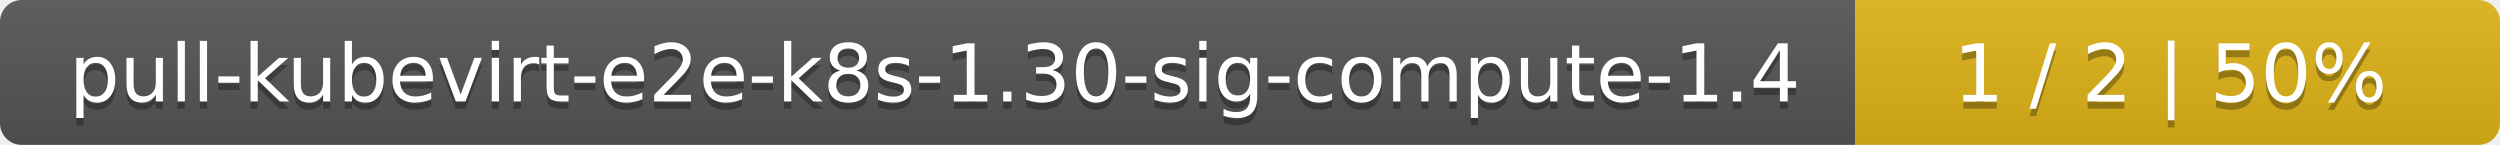
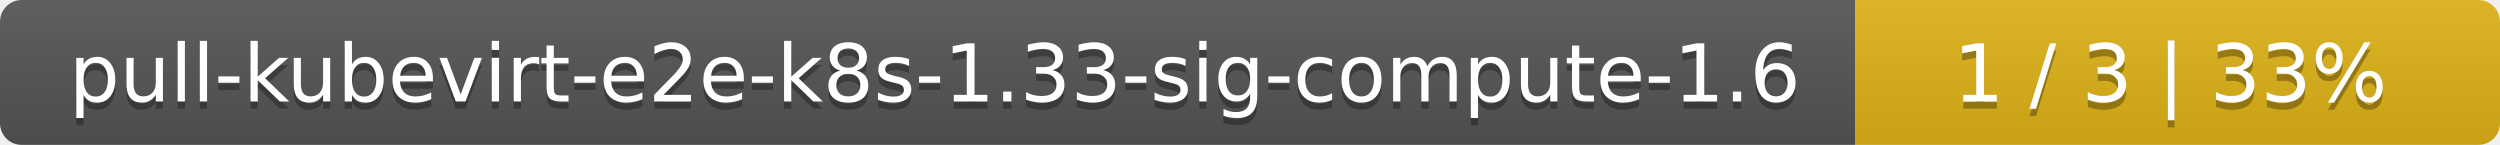
<svg xmlns="http://www.w3.org/2000/svg" width="345" height="20">
  <linearGradient id="smooth" x2="0" y2="100%">
    <stop offset="0" stop-color="#bbb" stop-opacity=".1" />
    <stop offset="1" stop-opacity=".1" />
  </linearGradient>
  <mask id="round">
    <rect width="345" height="20" rx="3" fill="#fff" />
  </mask>
  <g mask="url(#round)">
    <rect width="256" height="20" fill="#555" />
    <rect x="256" width="89" height="20" fill="#dfb317" />
    <rect width="345" height="20" fill="url(#smooth)" />
  </g>
  <g fill="#fff" text-anchor="middle" font-family="DejaVu Sans,Verdana,Geneva,sans-serif" font-size="11">
-     <text x="129" y="15" fill="#010101" fill-opacity=".3">pull-kubevirt-e2e-k8s-1.30-sig-compute-1.4</text>
-     <text x="129" y="14">pull-kubevirt-e2e-k8s-1.30-sig-compute-1.4</text>
-     <text x="299.5" y="15" fill="#010101" fill-opacity=".3">1 / 2    |    50%</text>
-     <text x="299.5" y="14">1 / 2    |    50%</text>
+     <text x="129" y="15" fill="#010101" fill-opacity=".3">pull-kubevirt-e2e-k8s-1.33-sig-compute-1.6</text>
+     <text x="129" y="14">pull-kubevirt-e2e-k8s-1.33-sig-compute-1.6</text>
+     <text x="299.5" y="15" fill="#010101" fill-opacity=".3">1 / 3    |    33%</text>
+     <text x="299.5" y="14">1 / 3    |    33%</text>
  </g>
</svg>
